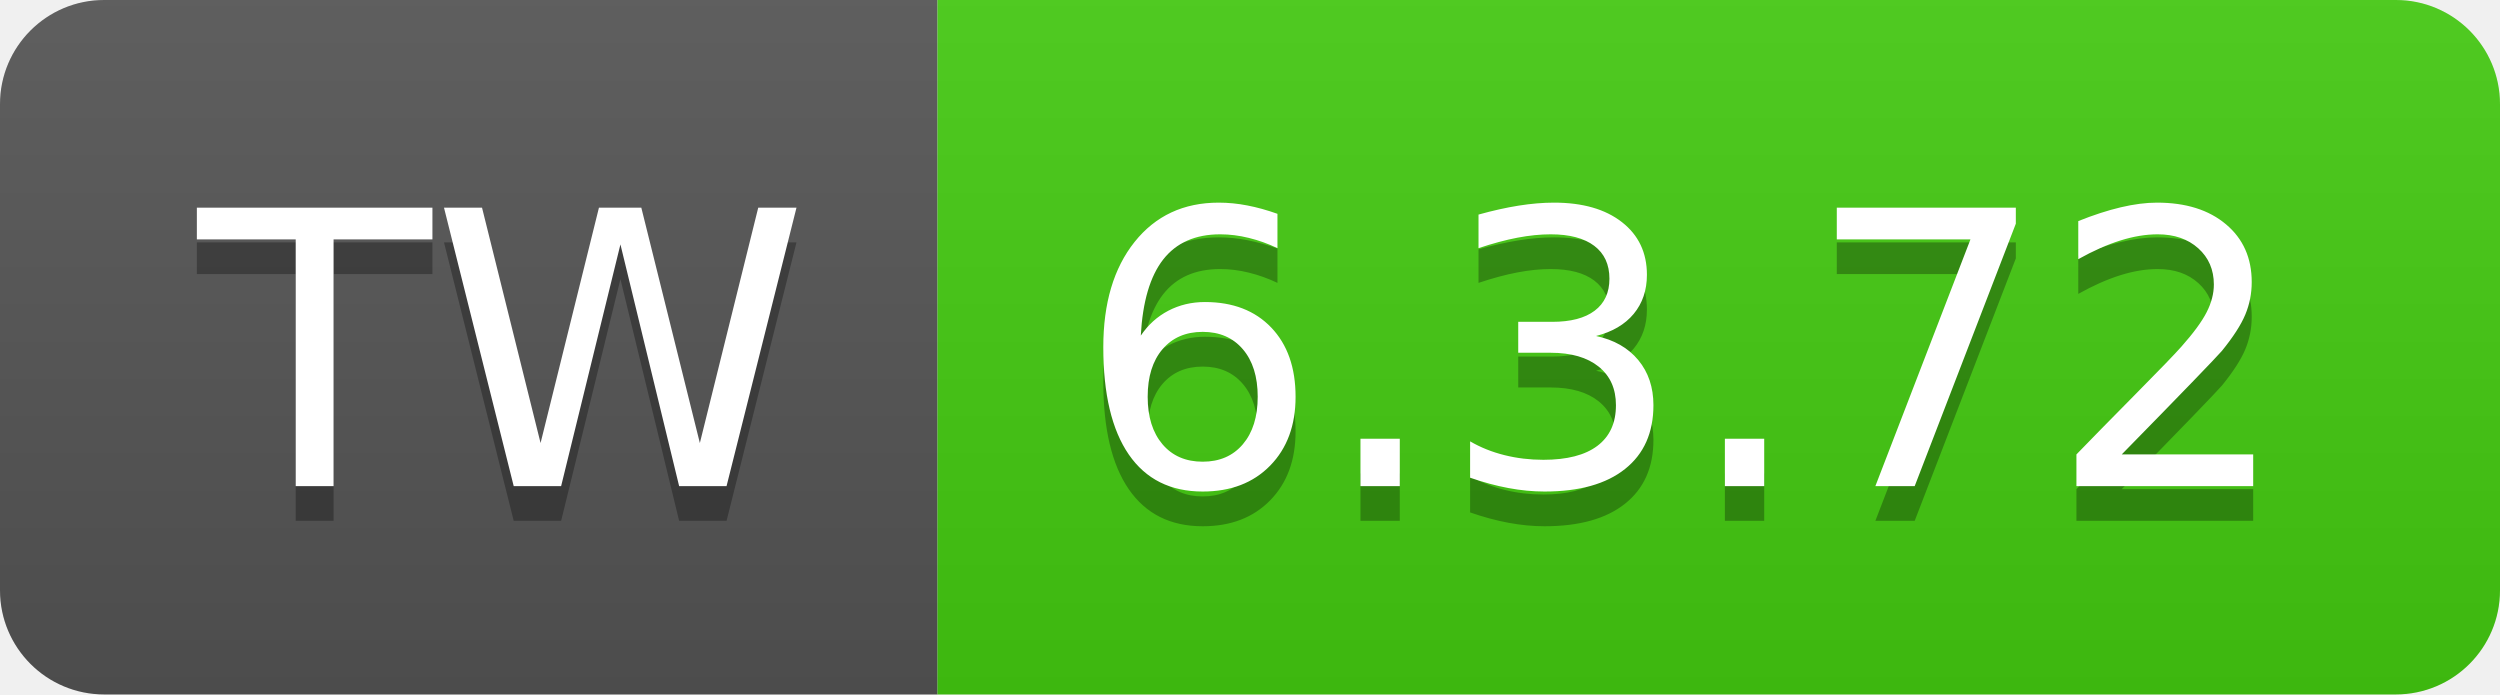
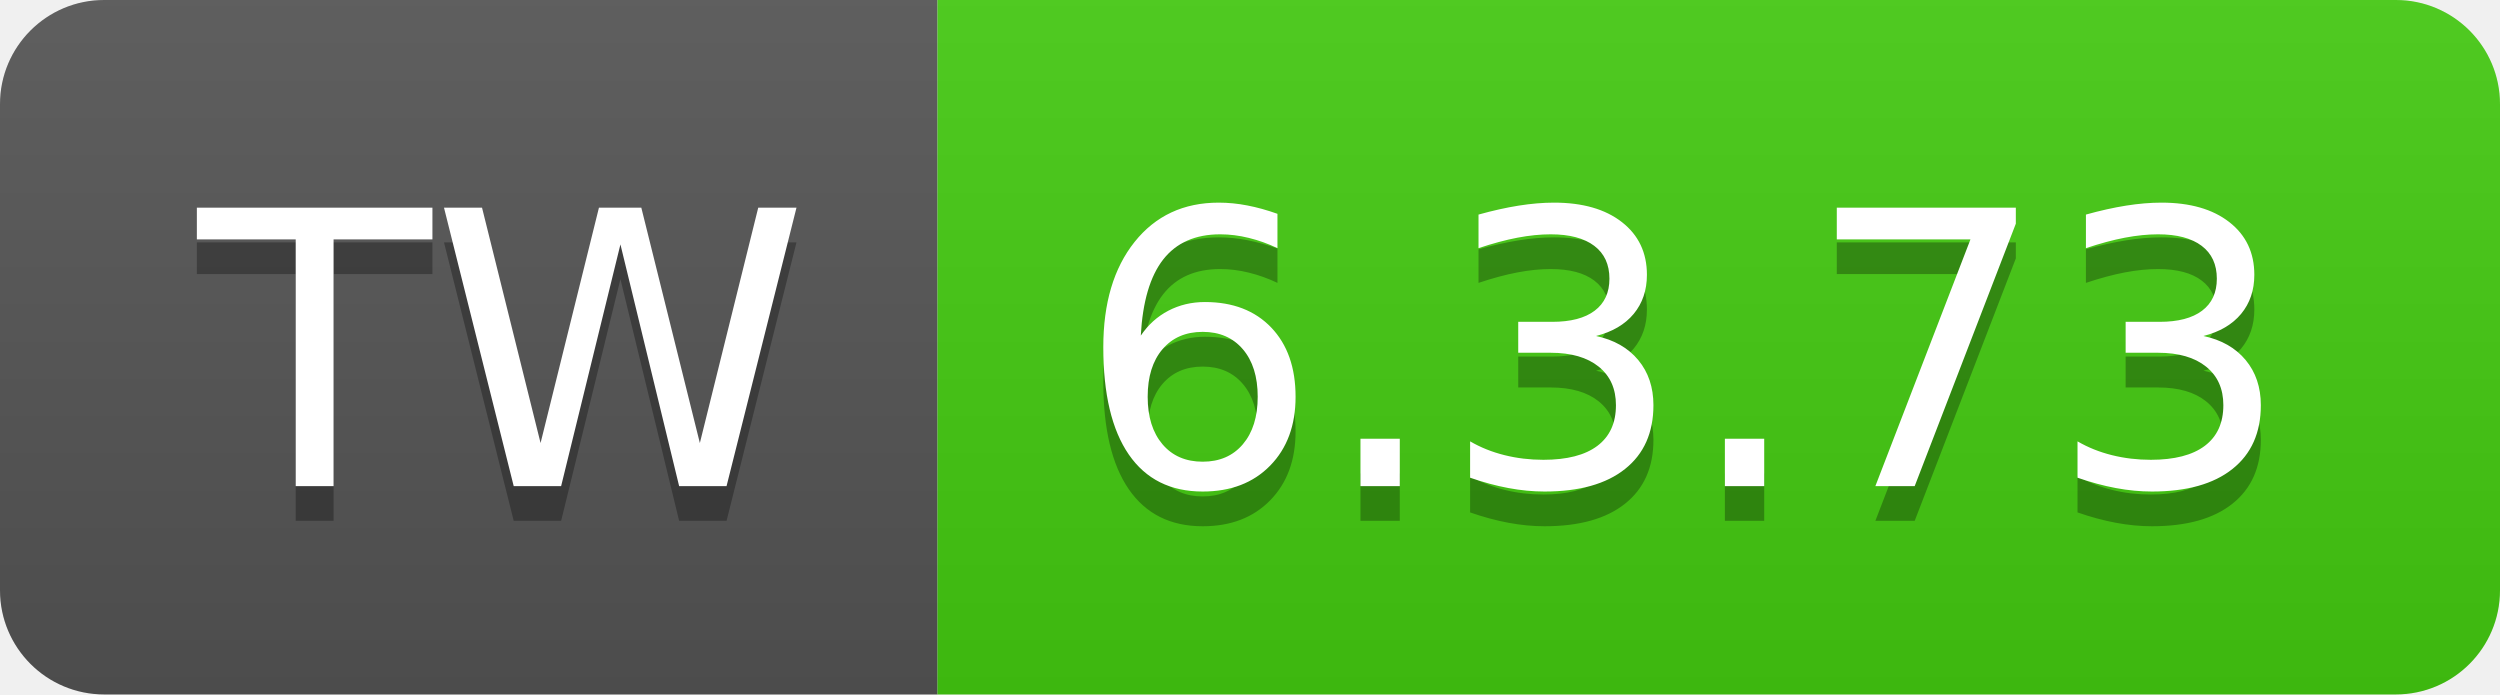
- <svg xmlns="http://www.w3.org/2000/svg" width="72" height="20" role="img" aria-label="TW: 6.3.72">
+ <svg xmlns="http://www.w3.org/2000/svg" width="72" height="20" role="img" aria-label="TW: 6.3.73">
  <linearGradient id="s" x2="0" y2="100%">
    <stop offset="0" stop-color="#bbb" stop-opacity=".1" />
    <stop offset="1" stop-opacity=".1" />
  </linearGradient>
  <clipPath id="r">
    <rect width="72" height="20" rx="3" fill="#fff" />
  </clipPath>
  <g clip-path="url(#r)">
    <rect width="27" height="20" fill="#555" />
    <rect x="27" width="45" height="20" fill="#4c1" />
    <rect width="72" height="20" fill="url(#s)" />
  </g>
  <g fill="#fff" text-anchor="middle" font-family="Verdana,Geneva,DejaVu Sans,sans-serif" text-rendering="geometricPrecision" font-size="110">
    <text aria-hidden="true" x="145" y="150" fill="#010101" fill-opacity=".3" transform="scale(.1)" textLength="170">TW</text>
    <text x="145" y="140" transform="scale(.1)" fill="#fff" textLength="170">TW</text>
-     <text aria-hidden="true" x="485" y="150" fill="#010101" fill-opacity=".3" transform="scale(.1)" textLength="350">6.3.72</text>
-     <text x="485" y="140" transform="scale(.1)" fill="#fff" textLength="350">6.3.72</text>
+     <text aria-hidden="true" x="485" y="150" fill="#010101" fill-opacity=".3" transform="scale(.1)" textLength="350">6.3.73</text>
+     <text x="485" y="140" transform="scale(.1)" fill="#fff" textLength="350">6.3.73</text>
  </g>
</svg>
